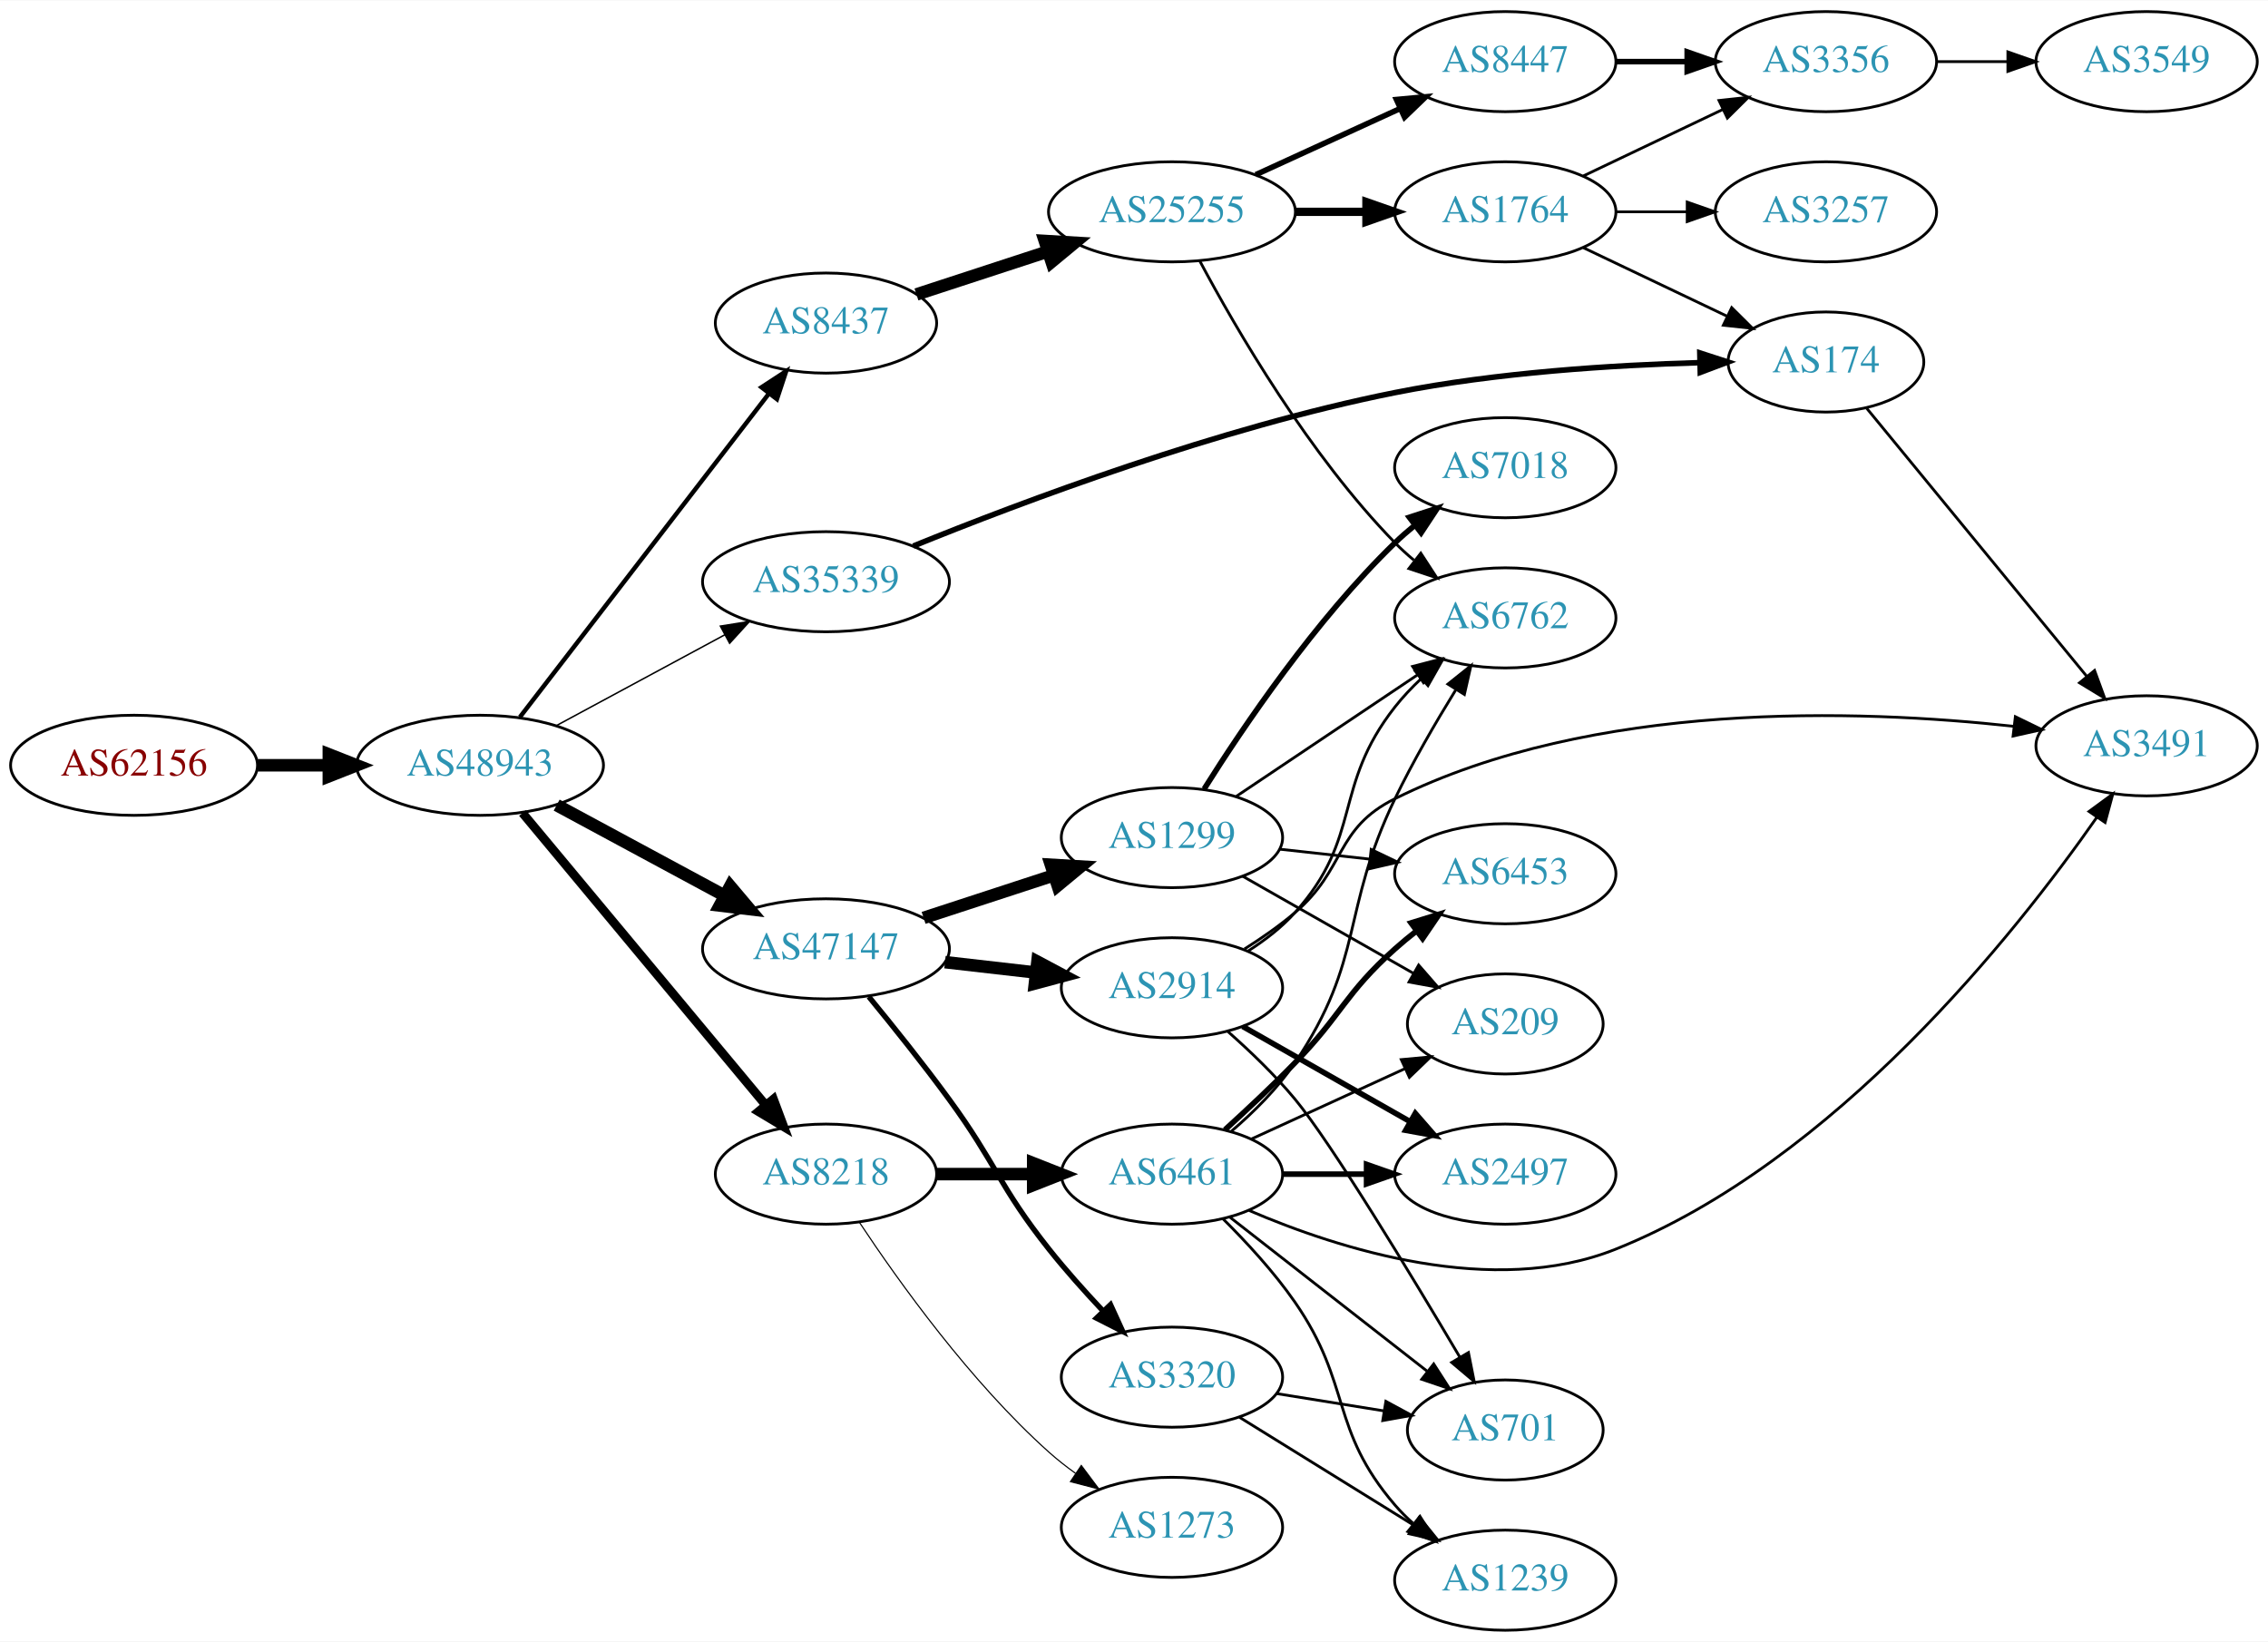
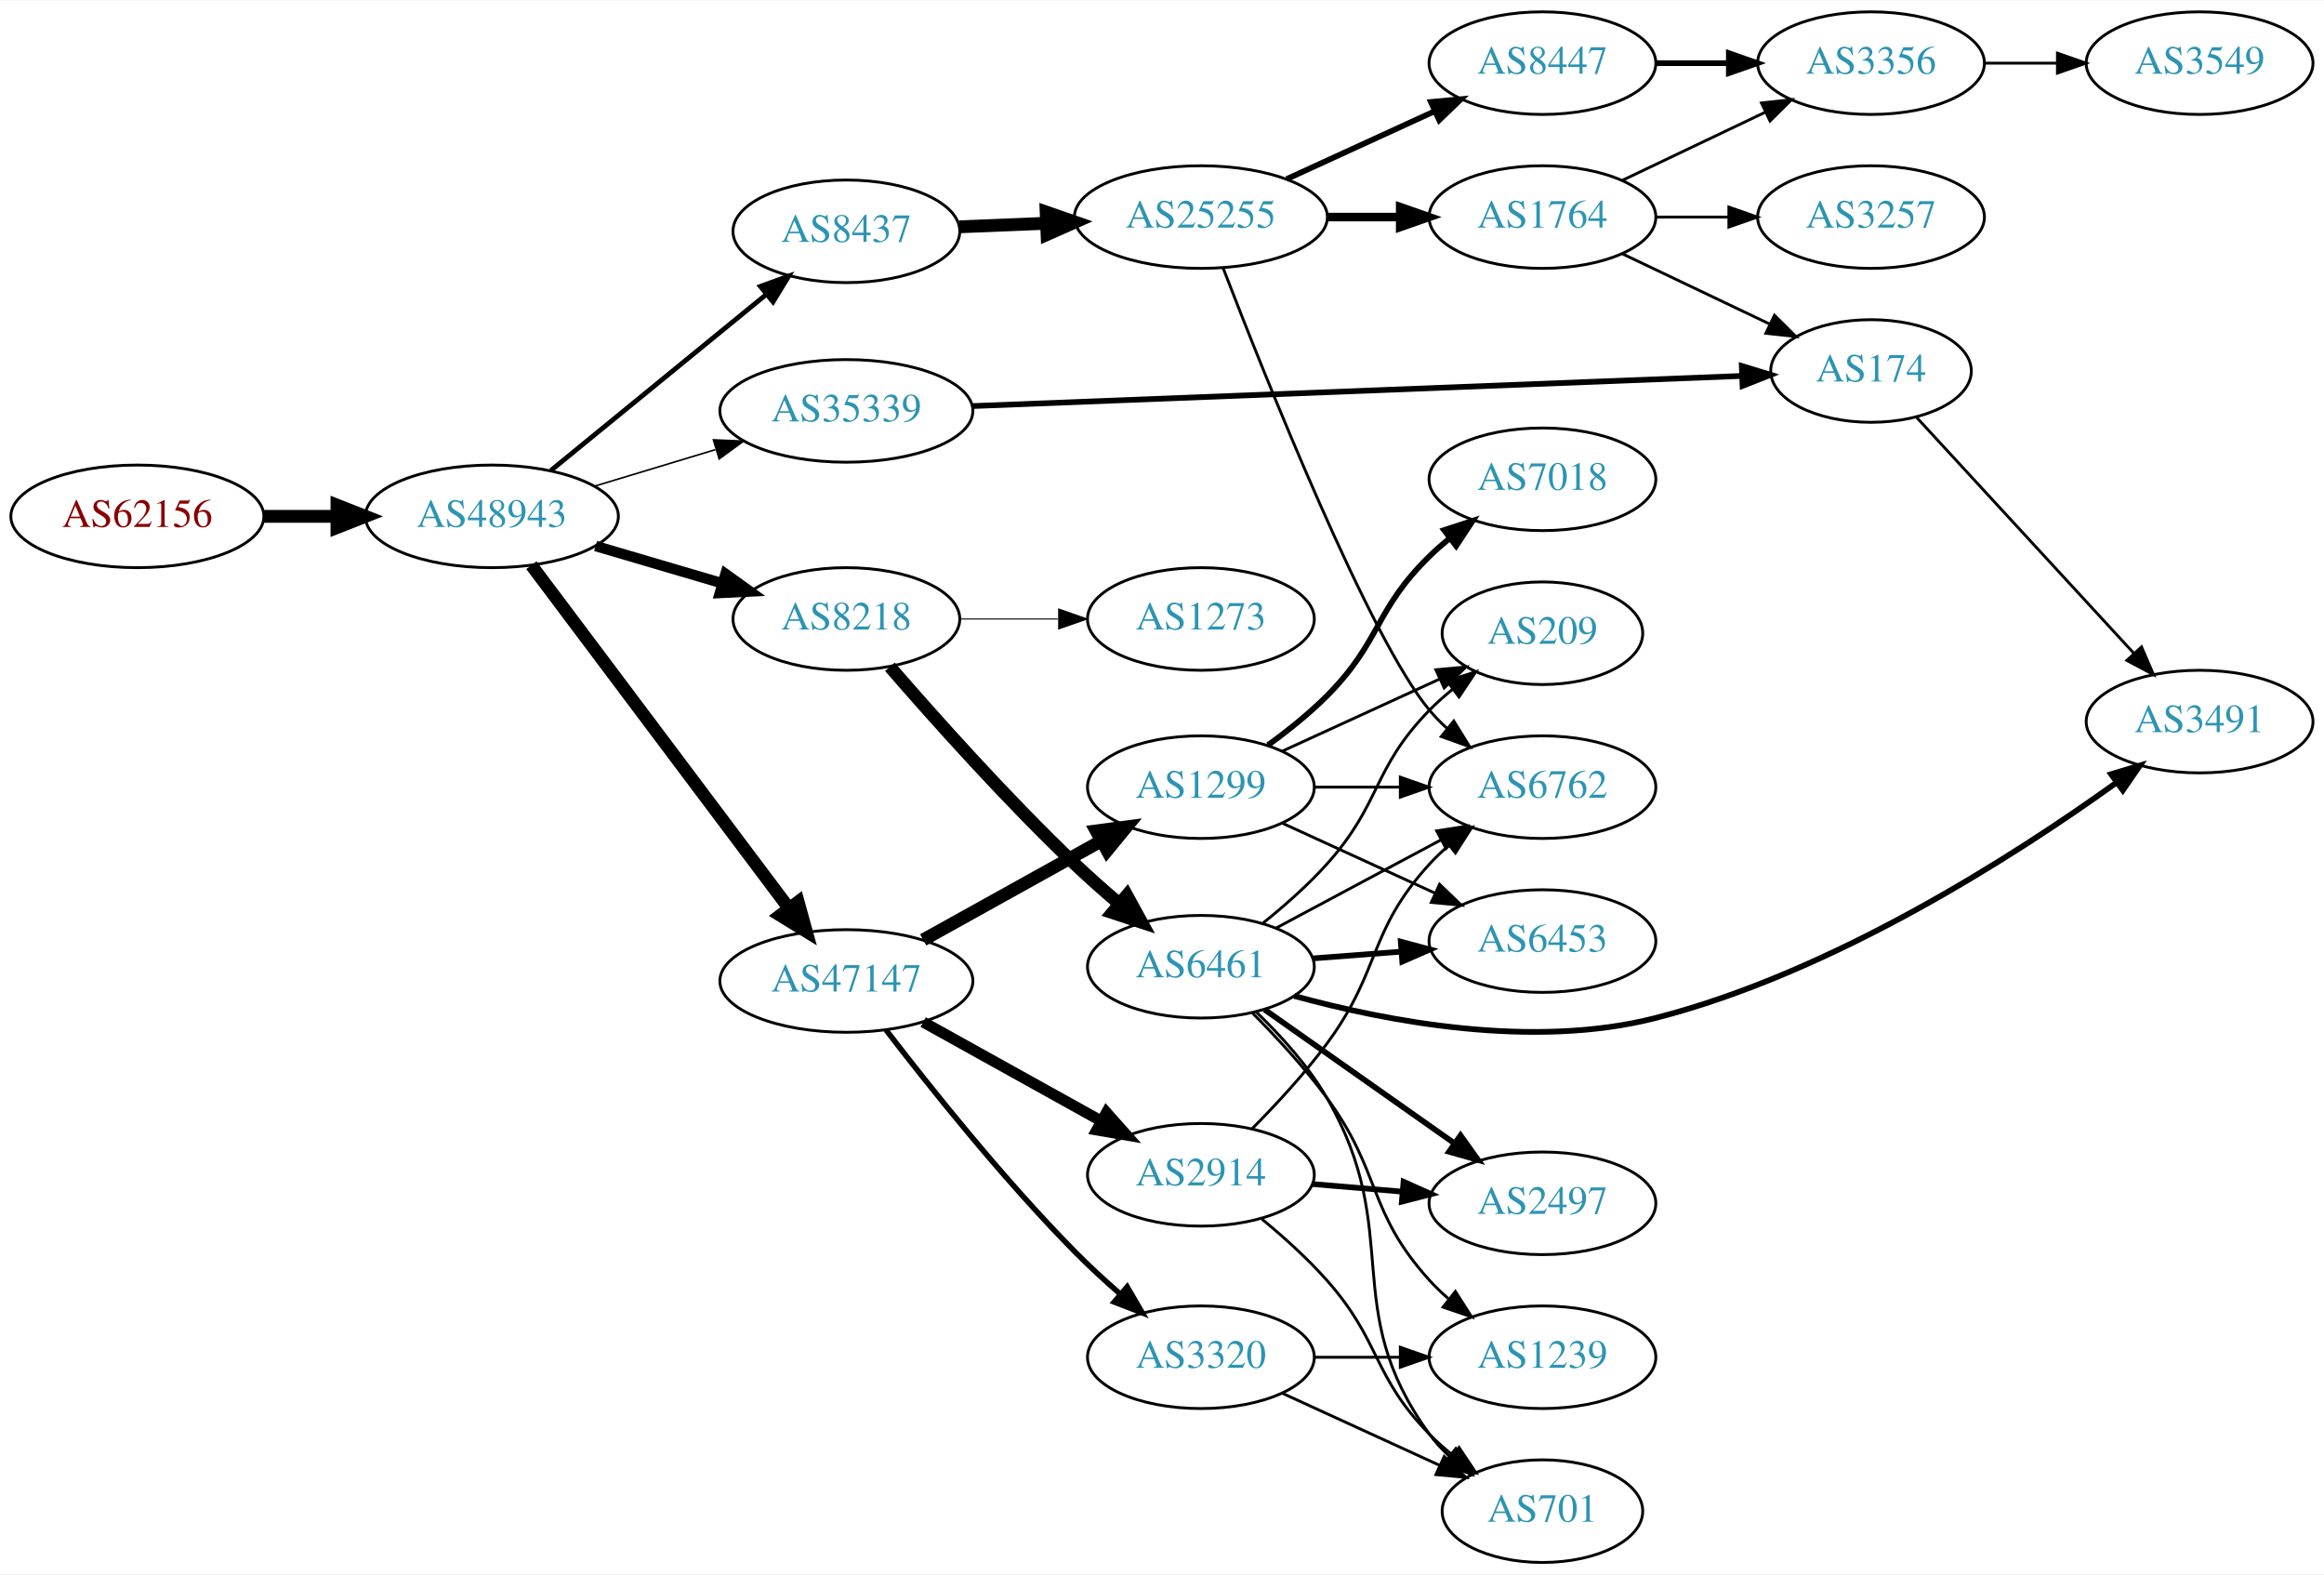
- <svg xmlns="http://www.w3.org/2000/svg" xmlns:xlink="http://www.w3.org/1999/xlink" width="815pt" height="590pt" viewBox="0.00 0.00 815.45 590.00">
-   <g id="graph0" class="graph" transform="scale(1 1) rotate(0) translate(4 586)">
-     <polygon fill="white" stroke="none" points="-4,4 -4,-586 811.448,-586 811.448,4 -4,4" />
+ <svg xmlns="http://www.w3.org/2000/svg" xmlns:xlink="http://www.w3.org/1999/xlink" width="815pt" height="552pt" viewBox="0.00 0.00 815.45 552.00">
+   <g id="graph0" class="graph" transform="scale(1 1) rotate(0) translate(4 548)">
+     <polygon fill="white" stroke="none" points="-4,4 -4,-548 811.448,-548 811.448,4 -4,4" />
    <g id="node1" class="node">
      <g id="a_node1">
        <a xlink:href="/asn/62156" xlink:title="AS62156 ~ HXS GmbH [AT]">
-           <ellipse fill="#ffffff" stroke="black" cx="44.196" cy="-311" rx="44.393" ry="18" />
-           <text text-anchor="middle" x="44.196" y="-307.3" font-family="Times,serif" font-size="14.00" fill="#880000">AS62156</text>
+           <ellipse fill="#ffffff" stroke="black" cx="44.196" cy="-367" rx="44.393" ry="18" />
+           <text text-anchor="middle" x="44.196" y="-363.3" font-family="Times,serif" font-size="14.00" fill="#880000">AS62156</text>
        </a>
      </g>
    </g>
    <g id="node2" class="node">
      <g id="a_node2">
        <a xlink:href="/asn/48943" xlink:title="AS48943 ~ KAPPER NETWORK-COMMUNICATIONS GmbH [AT]">
-           <ellipse fill="#ffffff" stroke="black" cx="168.588" cy="-311" rx="44.393" ry="18" />
-           <text text-anchor="middle" x="168.588" y="-307.3" font-family="Times,serif" font-size="14.00" fill="#2c94b3">AS48943</text>
+           <ellipse fill="#ffffff" stroke="black" cx="168.588" cy="-367" rx="44.393" ry="18" />
+           <text text-anchor="middle" x="168.588" y="-363.3" font-family="Times,serif" font-size="14.00" fill="#2c94b3">AS48943</text>
        </a>
      </g>
    </g>
    <g id="edge1" class="edge">
-       <path fill="none" stroke="black" stroke-width="4.5" d="M88.692,-311C96.898,-311 105.569,-311 114.041,-311" />
-       <polygon fill="black" stroke="black" stroke-width="4.5" points="114.233,-314.938 124.233,-311 114.233,-307.063 114.233,-314.938" />
+       <path fill="none" stroke="black" stroke-width="4.5" d="M88.692,-367C96.898,-367 105.569,-367 114.041,-367" />
+       <polygon fill="black" stroke="black" stroke-width="4.5" points="114.233,-370.938 124.233,-367 114.233,-363.063 114.233,-370.938" />
    </g>
    <g id="node3" class="node">
      <g id="a_node3">
-         <a xlink:href="/asn/8437" xlink:title="AS8437 ~ Hutchison Drei Austria GmbH [AT]">
-           <ellipse fill="#ffffff" stroke="black" cx="292.98" cy="-470" rx="39.794" ry="18" />
-           <text text-anchor="middle" x="292.98" y="-466.3" font-family="Times,serif" font-size="14.00" fill="#2c94b3">AS8437</text>
+         <a xlink:href="/asn/35339" xlink:title="AS35339 ~ AtNOC Clemens Zauner e.U. [AT]">
+           <ellipse fill="#ffffff" stroke="black" cx="292.98" cy="-404" rx="44.393" ry="18" />
+           <text text-anchor="middle" x="292.98" y="-400.3" font-family="Times,serif" font-size="14.00" fill="#2c94b3">AS35339</text>
        </a>
      </g>
    </g>
    <g id="edge2" class="edge">
-       <path fill="none" stroke="black" stroke-width="1.588" d="M182.919,-328.318C204.531,-356.395 247.318,-411.979 272.395,-444.557" />
-       <polygon fill="black" stroke="black" stroke-width="1.588" points="269.792,-446.914 278.666,-452.703 275.339,-442.644 269.792,-446.914" />
+       <path fill="none" stroke="black" stroke-width="0.562" d="M204.661,-377.603C217.848,-381.589 233.028,-386.178 246.994,-390.4" />
+       <polygon fill="black" stroke="black" stroke-width="0.562" points="246.318,-393.852 256.903,-393.396 248.343,-387.152 246.318,-393.852" />
    </g>
    <g id="node4" class="node">
      <g id="a_node4">
        <a xlink:href="/asn/47147" xlink:title="AS47147 ~ ANEXIA Internetdienstleistungs GmbH [AT]">
-           <ellipse fill="#ffffff" stroke="black" cx="292.98" cy="-245" rx="44.393" ry="18" />
-           <text text-anchor="middle" x="292.98" y="-241.3" font-family="Times,serif" font-size="14.00" fill="#2c94b3">AS47147</text>
+           <ellipse fill="#ffffff" stroke="black" cx="292.98" cy="-204" rx="44.393" ry="18" />
+           <text text-anchor="middle" x="292.98" y="-200.3" font-family="Times,serif" font-size="14.00" fill="#2c94b3">AS47147</text>
        </a>
      </g>
    </g>
    <g id="edge3" class="edge">
-       <path fill="none" stroke="black" stroke-width="4.5" d="M196.146,-296.679C213.868,-287.122 237.37,-274.449 256.664,-264.044" />
-       <polygon fill="black" stroke="black" stroke-width="4.5" points="258.542,-267.505 265.475,-259.293 254.804,-260.574 258.542,-267.505" />
+       <path fill="none" stroke="black" stroke-width="4.5" d="M182.455,-349.864C203.977,-321.202 247.394,-263.379 272.62,-229.785" />
+       <polygon fill="black" stroke="black" stroke-width="4.5" points="276.062,-231.758 278.918,-221.397 269.764,-227.029 276.062,-231.758" />
    </g>
    <g id="node5" class="node">
      <g id="a_node5">
-         <a xlink:href="/asn/35339" xlink:title="AS35339 ~ AtNOC Clemens Zauner e.U. [AT]">
-           <ellipse fill="#ffffff" stroke="black" cx="292.98" cy="-377" rx="44.393" ry="18" />
-           <text text-anchor="middle" x="292.98" y="-373.3" font-family="Times,serif" font-size="14.00" fill="#2c94b3">AS35339</text>
+         <a xlink:href="/asn/8218" xlink:title="AS8218 ~ legacy Neotelecoms [FR]">
+           <ellipse fill="#ffffff" stroke="black" cx="292.98" cy="-331" rx="39.794" ry="18" />
+           <text text-anchor="middle" x="292.98" y="-327.3" font-family="Times,serif" font-size="14.00" fill="#2c94b3">AS8218</text>
        </a>
      </g>
    </g>
    <g id="edge4" class="edge">
-       <path fill="none" stroke="black" stroke-width="0.529" d="M196.146,-325.321C213.868,-334.878 237.37,-347.551 256.664,-357.956" />
-       <polygon fill="black" stroke="black" stroke-width="0.529" points="255.012,-361.041 265.475,-362.707 258.334,-354.88 255.012,-361.041" />
+       <path fill="none" stroke="black" stroke-width="3.656" d="M204.989,-356.587C218.871,-352.504 234.92,-347.784 249.425,-343.517" />
+       <polygon fill="black" stroke="black" stroke-width="3.656" points="250.568,-346.829 259.174,-340.65 248.593,-340.114 250.568,-346.829" />
    </g>
    <g id="node6" class="node">
      <g id="a_node6">
-         <a xlink:href="/asn/8218" xlink:title="AS8218 ~ legacy Neotelecoms [FR]">
-           <ellipse fill="#ffffff" stroke="black" cx="292.98" cy="-164" rx="39.794" ry="18" />
-           <text text-anchor="middle" x="292.98" y="-160.3" font-family="Times,serif" font-size="14.00" fill="#2c94b3">AS8218</text>
+         <a xlink:href="/asn/8437" xlink:title="AS8437 ~ Hutchison Drei Austria GmbH [AT]">
+           <ellipse fill="#ffffff" stroke="black" cx="292.98" cy="-467" rx="39.794" ry="18" />
+           <text text-anchor="middle" x="292.98" y="-463.3" font-family="Times,serif" font-size="14.00" fill="#2c94b3">AS8437</text>
        </a>
      </g>
    </g>
    <g id="edge5" class="edge">
-       <path fill="none" stroke="black" stroke-width="3.176" d="M183.868,-293.85C205.425,-267.958 246.393,-218.753 271.241,-188.91" />
-       <polygon fill="black" stroke="black" stroke-width="3.176" points="274.083,-190.966 277.792,-181.041 268.704,-186.487 274.083,-190.966" />
+       <path fill="none" stroke="black" stroke-width="1.688" d="M189.253,-383.067C209.715,-399.785 241.906,-426.087 264.795,-444.789" />
+       <polygon fill="black" stroke="black" stroke-width="1.688" points="262.81,-447.686 272.768,-451.303 267.239,-442.265 262.81,-447.686" />
    </g>
    <g id="node7" class="node">
      <g id="a_node7">
-         <a xlink:href="/asn/25255" xlink:title="AS25255 ~ ==&gt; TELE2 AUSTRIA &lt;== [AT]">
-           <ellipse fill="#ffffff" stroke="black" cx="417.373" cy="-510" rx="44.393" ry="18" />
-           <text text-anchor="middle" x="417.373" y="-506.3" font-family="Times,serif" font-size="14.00" fill="#2c94b3">AS25255</text>
+         <a xlink:href="/asn/174" xlink:title="AS174 ~ Cogent Communications [US]">
+           <ellipse fill="#ffffff" stroke="black" cx="652.508" cy="-418" rx="35.194" ry="18" />
+           <text text-anchor="middle" x="652.508" y="-414.3" font-family="Times,serif" font-size="14.00" fill="#2c94b3">AS174</text>
        </a>
      </g>
    </g>
    <g id="edge6" class="edge">
-       <path fill="none" stroke="black" stroke-width="4.5" d="M325.499,-480.301C339.792,-484.972 356.935,-490.575 372.461,-495.649" />
-       <polygon fill="black" stroke="black" stroke-width="4.5" points="371.655,-499.528 382.384,-498.892 374.102,-492.043 371.655,-499.528" />
+       <path fill="none" stroke="black" stroke-width="2" d="M337.107,-405.689C405.473,-408.366 538.047,-413.557 607.166,-416.264" />
+       <polygon fill="black" stroke="black" stroke-width="2" points="607.162,-419.766 617.291,-416.66 607.436,-412.771 607.162,-419.766" />
+     </g>
+     <g id="node8" class="node">
+       <g id="a_node8">
+         <a xlink:href="/asn/1299" xlink:title="AS1299 ~ Telia Carrier [EU]">
+           <ellipse fill="#ffffff" stroke="black" cx="417.373" cy="-272" rx="39.794" ry="18" />
+           <text text-anchor="middle" x="417.373" y="-268.3" font-family="Times,serif" font-size="14.00" fill="#2c94b3">AS1299</text>
+         </a>
+       </g>
+     </g>
+     <g id="edge7" class="edge">
+       <path fill="none" stroke="black" stroke-width="4.5" d="M319.937,-218.421C338.11,-228.518 362.572,-242.109 382.312,-253.076" />
+       <polygon fill="black" stroke="black" stroke-width="4.5" points="380.637,-256.65 391.291,-258.065 384.462,-249.766 380.637,-256.65" />
+     </g>
+     <g id="node9" class="node">
+       <g id="a_node9">
+         <a xlink:href="/asn/2914" xlink:title="AS2914 ~ NTT America, Inc. [US]">
+           <ellipse fill="#ffffff" stroke="black" cx="417.373" cy="-136" rx="39.794" ry="18" />
+           <text text-anchor="middle" x="417.373" y="-132.3" font-family="Times,serif" font-size="14.00" fill="#2c94b3">AS2914</text>
+         </a>
+       </g>
+     </g>
+     <g id="edge8" class="edge">
+       <path fill="none" stroke="black" stroke-width="3.857" d="M319.937,-189.579C338.11,-179.482 362.572,-165.891 382.312,-154.924" />
+       <polygon fill="black" stroke="black" stroke-width="3.857" points="384.249,-157.851 391.291,-149.935 380.85,-151.732 384.249,-157.851" />
+     </g>
+     <g id="node10" class="node">
+       <g id="a_node10">
+         <a xlink:href="/asn/3320" xlink:title="AS3320 ~ DTAG [DE]">
+           <ellipse fill="#ffffff" stroke="black" cx="417.373" cy="-72" rx="39.794" ry="18" />
+           <text text-anchor="middle" x="417.373" y="-68.3" font-family="Times,serif" font-size="14.00" fill="#2c94b3">AS3320</text>
+         </a>
+       </g>
+     </g>
+     <g id="edge9" class="edge">
+       <path fill="none" stroke="black" stroke-width="1.929" d="M306.909,-186.792C321.962,-167.175 347.99,-134.525 373.176,-109 378.116,-103.994 383.65,-98.91 389.066,-94.178" />
+       <polygon fill="black" stroke="black" stroke-width="1.929" points="391.499,-96.703 396.833,-87.549 386.955,-91.379 391.499,-96.703" />
    </g>
    <g id="node11" class="node">
      <g id="a_node11">
-         <a xlink:href="/asn/2914" xlink:title="AS2914 ~ NTT America, Inc. [US]">
-           <ellipse fill="#ffffff" stroke="black" cx="417.373" cy="-231" rx="39.794" ry="18" />
-           <text text-anchor="middle" x="417.373" y="-227.3" font-family="Times,serif" font-size="14.00" fill="#2c94b3">AS2914</text>
+         <a xlink:href="/asn/6461" xlink:title="AS6461 ~ Zayo Bandwidth [US]">
+           <ellipse fill="#ffffff" stroke="black" cx="417.373" cy="-209" rx="39.794" ry="18" />
+           <text text-anchor="middle" x="417.373" y="-205.3" font-family="Times,serif" font-size="14.00" fill="#2c94b3">AS6461</text>
        </a>
      </g>
    </g>
    <g id="edge10" class="edge">
-       <path fill="none" stroke="black" stroke-width="4.5" d="M335.759,-240.221C346.254,-239.021 357.6,-237.723 368.373,-236.49" />
-       <polygon fill="black" stroke="black" stroke-width="4.5" points="368.992,-240.383 378.48,-235.334 368.097,-232.559 368.992,-240.383" />
+       <path fill="none" stroke="black" stroke-width="4.5" d="M308.254,-314.227C323.657,-296.437 349.211,-267.808 373.176,-245 378.003,-240.407 383.326,-235.704 388.538,-231.276" />
+       <polygon fill="black" stroke="black" stroke-width="4.5" points="391.388,-234.027 396.549,-224.6 386.346,-227.977 391.388,-234.027" />
    </g>
    <g id="node12" class="node">
      <g id="a_node12">
-         <a xlink:href="/asn/3320" xlink:title="AS3320 ~ DTAG [DE]">
-           <ellipse fill="#ffffff" stroke="black" cx="417.373" cy="-91" rx="39.794" ry="18" />
-           <text text-anchor="middle" x="417.373" y="-87.3" font-family="Times,serif" font-size="14.00" fill="#2c94b3">AS3320</text>
+         <a xlink:href="/asn/1273" xlink:title="AS1273 ~ Vodafone Group PLC [EU]">
+           <ellipse fill="#ffffff" stroke="black" cx="417.373" cy="-331" rx="39.794" ry="18" />
+           <text text-anchor="middle" x="417.373" y="-327.3" font-family="Times,serif" font-size="14.00" fill="#2c94b3">AS1273</text>
        </a>
      </g>
    </g>
    <g id="edge11" class="edge">
-       <path fill="none" stroke="black" stroke-width="1.929" d="M308.378,-227.789C316.969,-217.327 327.965,-203.599 337.176,-191 354.201,-167.716 355.242,-159.591 373.176,-137 379.051,-129.6 385.871,-121.964 392.332,-115.092" />
-       <polygon fill="black" stroke="black" stroke-width="1.929" points="395.278,-117.076 399.673,-107.436 390.226,-112.232 395.278,-117.076" />
+       <path fill="none" stroke="black" stroke-width="0.375" d="M332.706,-331C343.644,-331 355.695,-331 367.161,-331" />
+       <polygon fill="black" stroke="black" stroke-width="0.375" points="367.479,-334.5 377.479,-331 367.479,-327.5 367.479,-334.5" />
+     </g>
+     <g id="node20" class="node">
+       <g id="a_node20">
+         <a xlink:href="/asn/25255" xlink:title="AS25255 ~ ==&gt; TELE2 AUSTRIA &lt;== [AT]">
+           <ellipse fill="#ffffff" stroke="black" cx="417.373" cy="-472" rx="44.393" ry="18" />
+           <text text-anchor="middle" x="417.373" y="-468.3" font-family="Times,serif" font-size="14.00" fill="#2c94b3">AS25255</text>
+         </a>
+       </g>
+     </g>
+     <g id="edge19" class="edge">
+       <path fill="none" stroke="black" stroke-width="4.5" d="M332.706,-468.582C342.371,-468.977 352.904,-469.407 363.135,-469.825" />
+       <polygon fill="black" stroke="black" stroke-width="4.5" points="363.069,-473.763 373.222,-470.237 363.391,-465.895 363.069,-473.763" />
+     </g>
+     <g id="node15" class="node">
+       <g id="a_node15">
+         <a xlink:href="/asn/3491" xlink:title="AS3491 ~ PCCW Global, Inc. [US]">
+           <ellipse fill="#ffffff" stroke="black" cx="767.801" cy="-295" rx="39.794" ry="18" />
+           <text text-anchor="middle" x="767.801" y="-291.3" font-family="Times,serif" font-size="14.00" fill="#2c94b3">AS3491</text>
+         </a>
+       </g>
+     </g>
+     <g id="edge26" class="edge">
+       <path fill="none" stroke="black" d="M668.319,-401.92C687.803,-380.767 722.206,-343.416 744.754,-318.936" />
+       <polygon fill="black" stroke="black" points="747.424,-321.203 751.625,-311.477 742.275,-316.461 747.424,-321.203" />
+     </g>
+     <g id="node14" class="node">
+       <g id="a_node14">
+         <a xlink:href="/asn/6453" xlink:title="AS6453 ~ TATA COMMUNICATIONS (AMERICA) INC [US]">
+           <ellipse fill="#ffffff" stroke="black" cx="537.215" cy="-218" rx="39.794" ry="18" />
+           <text text-anchor="middle" x="537.215" y="-214.3" font-family="Times,serif" font-size="14.00" fill="#2c94b3">AS6453</text>
+         </a>
+       </g>
+     </g>
+     <g id="edge36" class="edge">
+       <path fill="none" stroke="black" d="M446.001,-259.339C461.958,-252.027 482.229,-242.739 499.512,-234.819" />
+       <polygon fill="black" stroke="black" points="501.126,-237.929 508.759,-230.581 498.21,-231.565 501.126,-237.929" />
+     </g>
+     <g id="node17" class="node">
+       <g id="a_node17">
+         <a xlink:href="/asn/209" xlink:title="AS209 ~ CenturyLink Communications, LLC [US]">
+           <ellipse fill="#ffffff" stroke="black" cx="537.215" cy="-326" rx="35.194" ry="18" />
+           <text text-anchor="middle" x="537.215" y="-322.3" font-family="Times,serif" font-size="14.00" fill="#2c94b3">AS209</text>
+         </a>
+       </g>
+     </g>
+     <g id="edge35" class="edge">
+       <path fill="none" stroke="black" d="M446.001,-284.661C462.418,-292.183 483.399,-301.798 500.996,-309.861" />
+       <polygon fill="black" stroke="black" points="499.824,-313.174 510.373,-314.158 502.74,-306.811 499.824,-313.174" />
+     </g>
+     <g id="node19" class="node">
+       <g id="a_node19">
+         <a xlink:href="/asn/6762" xlink:title="AS6762 ~ TELECOM ITALIA SPARKLE S.p.A. [IT]">
+           <ellipse fill="#ffffff" stroke="black" cx="537.215" cy="-272" rx="39.794" ry="18" />
+           <text text-anchor="middle" x="537.215" y="-268.3" font-family="Times,serif" font-size="14.00" fill="#2c94b3">AS6762</text>
+         </a>
+       </g>
+     </g>
+     <g id="edge37" class="edge">
+       <path fill="none" stroke="black" d="M457.285,-272C466.839,-272 477.188,-272 487.151,-272" />
+       <polygon fill="black" stroke="black" points="487.343,-275.5 497.343,-272 487.343,-268.5 487.343,-275.5" />
+     </g>
+     <g id="node26" class="node">
+       <g id="a_node26">
+         <a xlink:href="/asn/7018" xlink:title="AS7018 ~ AT&amp;T Services, Inc. [US]">
+           <ellipse fill="#ffffff" stroke="black" cx="537.215" cy="-380" rx="39.794" ry="18" />
+           <text text-anchor="middle" x="537.215" y="-376.3" font-family="Times,serif" font-size="14.00" fill="#2c94b3">AS7018</text>
+         </a>
+       </g>
+     </g>
+     <g id="edge34" class="edge">
+       <path fill="none" stroke="black" stroke-width="2" d="M440.936,-286.758C447.909,-291.819 455.377,-297.784 461.569,-304 480.639,-323.146 478.234,-334.12 497.569,-353 499.71,-355.091 502.028,-357.135 504.428,-359.103" />
+       <polygon fill="black" stroke="black" stroke-width="2" points="502.695,-362.183 512.77,-365.461 506.938,-356.616 502.695,-362.183" />
    </g>
    <g id="node13" class="node">
      <g id="a_node13">
-         <a xlink:href="/asn/1299" xlink:title="AS1299 ~ Telia Carrier [EU]">
-           <ellipse fill="#ffffff" stroke="black" cx="417.373" cy="-285" rx="39.794" ry="18" />
-           <text text-anchor="middle" x="417.373" y="-281.3" font-family="Times,serif" font-size="14.00" fill="#2c94b3">AS1299</text>
-         </a>
-       </g>
-     </g>
-     <g id="edge12" class="edge">
-       <path fill="none" stroke="black" stroke-width="4.5" d="M328.073,-256.142C342.579,-260.883 359.631,-266.456 374.862,-271.433" />
-       <polygon fill="black" stroke="black" stroke-width="4.5" points="373.834,-275.24 384.562,-274.604 376.28,-267.755 373.834,-275.24" />
-     </g>
-     <g id="node14" class="node">
-       <g id="a_node14">
-         <a xlink:href="/asn/174" xlink:title="AS174 ~ Cogent Communications [US]">
-           <ellipse fill="#ffffff" stroke="black" cx="652.508" cy="-456" rx="35.194" ry="18" />
-           <text text-anchor="middle" x="652.508" y="-452.3" font-family="Times,serif" font-size="14.00" fill="#2c94b3">AS174</text>
-         </a>
-       </g>
-     </g>
-     <g id="edge13" class="edge">
-       <path fill="none" stroke="black" stroke-width="2" d="M324.368,-389.833C363.598,-405.77 434.346,-432.392 497.569,-445 534.042,-452.274 576.221,-454.894 607.195,-455.768" />
-       <polygon fill="black" stroke="black" stroke-width="2" points="607.166,-459.268 617.245,-456.002 607.329,-452.27 607.166,-459.268" />
+         <a xlink:href="/asn/2497" xlink:title="AS2497 ~ Internet Initiative Japan Inc. [JP]">
+           <ellipse fill="#ffffff" stroke="black" cx="537.215" cy="-126" rx="39.794" ry="18" />
+           <text text-anchor="middle" x="537.215" y="-122.3" font-family="Times,serif" font-size="14.00" fill="#2c94b3">AS2497</text>
+         </a>
+       </g>
+     </g>
+     <g id="edge29" class="edge">
+       <path fill="none" stroke="black" stroke-width="2" d="M456.633,-132.753C466.613,-131.906 477.498,-130.983 487.924,-130.098" />
+       <polygon fill="black" stroke="black" stroke-width="2" points="488.479,-133.564 498.147,-129.23 487.887,-126.589 488.479,-133.564" />
+     </g>
+     <g id="node18" class="node">
+       <g id="a_node18">
+         <a xlink:href="/asn/701" xlink:title="AS701 ~ UUNET [US]">
+           <ellipse fill="#ffffff" stroke="black" cx="537.215" cy="-18" rx="35.194" ry="18" />
+           <text text-anchor="middle" x="537.215" y="-14.3" font-family="Times,serif" font-size="14.00" fill="#2c94b3">AS701</text>
+         </a>
+       </g>
+     </g>
+     <g id="edge31" class="edge">
+       <path fill="none" stroke="black" d="M438.769,-120.485C446.35,-114.232 454.757,-106.685 461.569,-99 480.702,-77.415 477.396,-65.617 497.569,-45 500.048,-42.466 502.794,-40.017 505.647,-37.696" />
+       <polygon fill="black" stroke="black" points="507.95,-40.343 513.832,-31.532 503.738,-34.752 507.95,-40.343" />
+     </g>
+     <g id="edge30" class="edge">
+       <path fill="none" stroke="black" d="M435.376,-152.203C443.774,-160.66 453.754,-171.428 461.569,-182 480.738,-207.933 475.822,-221.187 497.569,-245 499.587,-247.21 501.816,-249.339 504.157,-251.366" />
+       <polygon fill="black" stroke="black" points="502.363,-254.407 512.389,-257.829 506.685,-248.901 502.363,-254.407" />
    </g>
    <g id="node16" class="node">
      <g id="a_node16">
-         <a xlink:href="/asn/6461" xlink:title="AS6461 ~ Zayo Bandwidth [US]">
-           <ellipse fill="#ffffff" stroke="black" cx="417.373" cy="-164" rx="39.794" ry="18" />
-           <text text-anchor="middle" x="417.373" y="-160.3" font-family="Times,serif" font-size="14.00" fill="#2c94b3">AS6461</text>
-         </a>
-       </g>
+         <a xlink:href="/asn/1239" xlink:title="AS1239 ~ Sprint [US]">
+           <ellipse fill="#ffffff" stroke="black" cx="537.215" cy="-72" rx="39.794" ry="18" />
+           <text text-anchor="middle" x="537.215" y="-68.3" font-family="Times,serif" font-size="14.00" fill="#2c94b3">AS1239</text>
+         </a>
+       </g>
+     </g>
+     <g id="edge27" class="edge">
+       <path fill="none" stroke="black" d="M457.285,-72C466.839,-72 477.188,-72 487.151,-72" />
+       <polygon fill="black" stroke="black" points="487.343,-75.5 497.343,-72 487.343,-68.5 487.343,-75.5" />
+     </g>
+     <g id="edge28" class="edge">
+       <path fill="none" stroke="black" d="M446.001,-59.339C462.418,-51.817 483.399,-42.202 500.996,-34.139" />
+       <polygon fill="black" stroke="black" points="502.74,-37.189 510.373,-29.842 499.824,-30.826 502.74,-37.189" />
+     </g>
+     <g id="edge12" class="edge">
+       <path fill="none" stroke="black" stroke-width="2" d="M439.713,-193.969C458.367,-180.831 485.647,-161.617 506.446,-146.967" />
+       <polygon fill="black" stroke="black" stroke-width="2" points="508.475,-149.819 514.635,-141.199 504.444,-144.096 508.475,-149.819" />
+     </g>
+     <g id="edge13" class="edge">
+       <path fill="none" stroke="black" stroke-width="2" d="M456.633,-211.922C466.512,-212.677 477.278,-213.499 487.608,-214.288" />
+       <polygon fill="black" stroke="black" stroke-width="2" points="487.506,-217.79 497.744,-215.062 488.039,-210.81 487.506,-217.79" />
+     </g>
+     <g id="edge14" class="edge">
+       <path fill="none" stroke="black" stroke-width="2" d="M450.108,-198.755C482.438,-189.856 533.802,-179.983 576.862,-191 639.146,-206.935 702.974,-247.988 738.49,-273.491" />
+       <polygon fill="black" stroke="black" stroke-width="2" points="736.749,-276.553 746.892,-279.615 740.872,-270.896 736.749,-276.553" />
    </g>
    <g id="edge15" class="edge">
-       <path fill="none" stroke="black" stroke-width="4.5" d="M332.706,-164C343.644,-164 355.695,-164 367.161,-164" />
-       <polygon fill="black" stroke="black" stroke-width="4.5" points="367.479,-167.938 377.479,-164 367.479,-160.063 367.479,-167.938" />
-     </g>
-     <g id="node17" class="node">
-       <g id="a_node17">
-         <a xlink:href="/asn/1273" xlink:title="AS1273 ~ Vodafone Group PLC [EU]">
-           <ellipse fill="#ffffff" stroke="black" cx="417.373" cy="-37" rx="39.794" ry="18" />
-           <text text-anchor="middle" x="417.373" y="-33.3" font-family="Times,serif" font-size="14.00" fill="#2c94b3">AS1273</text>
-         </a>
-       </g>
+       <path fill="none" stroke="black" d="M435.407,-192.82C443.812,-184.368 453.79,-173.598 461.569,-163 480.88,-136.691 475.643,-123.173 497.569,-99 499.579,-96.783 501.804,-94.649 504.14,-92.619" />
+       <polygon fill="black" stroke="black" points="506.67,-95.082 512.366,-86.15 502.342,-89.58 506.67,-95.082" />
    </g>
    <g id="edge16" class="edge">
-       <path fill="none" stroke="black" stroke-width="0.409" d="M305.041,-146.598C319.098,-125.385 344.952,-89.249 373.176,-64 376.132,-61.356 379.378,-58.809 382.721,-56.408" />
-       <polygon fill="black" stroke="black" stroke-width="0.409" points="384.775,-59.245 391.124,-50.763 380.871,-53.434 384.775,-59.245" />
-     </g>
-     <g id="node8" class="node">
-       <g id="a_node8">
-         <a xlink:href="/asn/6762" xlink:title="AS6762 ~ TELECOM ITALIA SPARKLE S.p.A. [IT]">
-           <ellipse fill="#ffffff" stroke="black" cx="537.215" cy="-364" rx="39.794" ry="18" />
-           <text text-anchor="middle" x="537.215" y="-360.3" font-family="Times,serif" font-size="14.00" fill="#2c94b3">AS6762</text>
-         </a>
-       </g>
-     </g>
-     <g id="edge7" class="edge">
-       <path fill="none" stroke="black" d="M427.348,-492.387C440.463,-467.78 466.688,-422.587 497.569,-391 499.661,-388.86 501.943,-386.781 504.32,-384.788" />
-       <polygon fill="black" stroke="black" points="506.838,-387.266 512.618,-378.387 502.563,-381.723 506.838,-387.266" />
-     </g>
-     <g id="node9" class="node">
-       <g id="a_node9">
+       <path fill="none" stroke="black" d="M439.236,-224.368C446.704,-230.374 454.913,-237.593 461.569,-245 480.847,-266.455 477.396,-278.383 497.569,-299 500.048,-301.534 502.794,-303.983 505.647,-306.304" />
+       <polygon fill="black" stroke="black" points="503.738,-309.248 513.832,-312.468 507.95,-303.657 503.738,-309.248" />
+     </g>
+     <g id="edge17" class="edge">
+       <path fill="none" stroke="black" d="M436.848,-193.062C445.405,-184.833 455.089,-174.186 461.569,-163 489.053,-115.555 465.33,-89.352 497.569,-45 499.542,-42.286 501.874,-39.748 504.4,-37.401" />
+       <polygon fill="black" stroke="black" points="506.816,-39.948 512.393,-30.94 502.416,-34.504 506.816,-39.948" />
+     </g>
+     <g id="edge18" class="edge">
+       <path fill="none" stroke="black" d="M443.653,-222.515C460.546,-231.547 482.988,-243.544 501.544,-253.464" />
+       <polygon fill="black" stroke="black" points="500.101,-256.662 510.57,-258.29 503.401,-250.489 500.101,-256.662" />
+     </g>
+     <g id="edge21" class="edge">
+       <path fill="none" stroke="black" d="M425.159,-454.137C440.157,-415.233 476.464,-324.304 497.569,-299 499.436,-296.761 501.532,-294.622 503.757,-292.599" />
+       <polygon fill="black" stroke="black" points="506.104,-295.202 511.674,-286.189 501.699,-289.762 506.104,-295.202" />
+     </g>
+     <g id="node21" class="node">
+       <g id="a_node21">
        <a xlink:href="/asn/1764" xlink:title="AS1764 ~ NEXTLAYER-AS [AT]">
-           <ellipse fill="#ffffff" stroke="black" cx="537.215" cy="-510" rx="39.794" ry="18" />
-           <text text-anchor="middle" x="537.215" y="-506.3" font-family="Times,serif" font-size="14.00" fill="#2c94b3">AS1764</text>
-         </a>
-       </g>
-     </g>
-     <g id="edge8" class="edge">
-       <path fill="none" stroke="black" stroke-width="3" d="M461.584,-510C469.896,-510 478.659,-510 487.141,-510" />
-       <polygon fill="black" stroke="black" stroke-width="3" points="487.3,-513.5 497.3,-510 487.3,-506.5 487.3,-513.5" />
-     </g>
-     <g id="node10" class="node">
-       <g id="a_node10">
+           <ellipse fill="#ffffff" stroke="black" cx="537.215" cy="-472" rx="39.794" ry="18" />
+           <text text-anchor="middle" x="537.215" y="-468.3" font-family="Times,serif" font-size="14.00" fill="#2c94b3">AS1764</text>
+         </a>
+       </g>
+     </g>
+     <g id="edge20" class="edge">
+       <path fill="none" stroke="black" stroke-width="3" d="M461.584,-472C469.896,-472 478.659,-472 487.141,-472" />
+       <polygon fill="black" stroke="black" stroke-width="3" points="487.3,-475.5 497.3,-472 487.3,-468.5 487.3,-475.5" />
+     </g>
+     <g id="node22" class="node">
+       <g id="a_node22">
        <a xlink:href="/asn/8447" xlink:title="AS8447 ~ A1 Telekom Austria AG [AT]">
-           <ellipse fill="#ffffff" stroke="black" cx="537.215" cy="-564" rx="39.794" ry="18" />
-           <text text-anchor="middle" x="537.215" y="-560.3" font-family="Times,serif" font-size="14.00" fill="#2c94b3">AS8447</text>
-         </a>
-       </g>
-     </g>
-     <g id="edge9" class="edge">
-       <path fill="none" stroke="black" stroke-width="2" d="M447.502,-523.348C463.113,-530.502 482.511,-539.391 499.183,-547.03" />
-       <polygon fill="black" stroke="black" stroke-width="2" points="498.086,-550.378 508.635,-551.362 501.002,-544.014 498.086,-550.378" />
-     </g>
-     <g id="edge26" class="edge">
-       <path fill="none" stroke="black" d="M565.352,-497.066C580.783,-489.71 600.269,-480.423 616.804,-472.541" />
-       <polygon fill="black" stroke="black" points="618.625,-475.551 626.146,-468.089 615.613,-469.232 618.625,-475.551" />
+           <ellipse fill="#ffffff" stroke="black" cx="537.215" cy="-526" rx="39.794" ry="18" />
+           <text text-anchor="middle" x="537.215" y="-522.3" font-family="Times,serif" font-size="14.00" fill="#2c94b3">AS8447</text>
+         </a>
+       </g>
+     </g>
+     <g id="edge22" class="edge">
+       <path fill="none" stroke="black" stroke-width="2" d="M447.502,-485.348C463.113,-492.502 482.511,-501.391 499.183,-509.03" />
+       <polygon fill="black" stroke="black" stroke-width="2" points="498.086,-512.378 508.635,-513.362 501.002,-506.014 498.086,-512.378" />
+     </g>
+     <g id="edge24" class="edge">
+       <path fill="none" stroke="black" d="M565.352,-459.066C580.783,-451.71 600.269,-442.423 616.804,-434.541" />
+       <polygon fill="black" stroke="black" points="618.625,-437.551 626.146,-430.089 615.613,-431.232 618.625,-437.551" />
    </g>
    <g id="node23" class="node">
      <g id="a_node23">
        <a xlink:href="/asn/3257" xlink:title="AS3257 ~ GTT [DE]">
-           <ellipse fill="#ffffff" stroke="black" cx="652.508" cy="-510" rx="39.794" ry="18" />
-           <text text-anchor="middle" x="652.508" y="-506.3" font-family="Times,serif" font-size="14.00" fill="#2c94b3">AS3257</text>
-         </a>
-       </g>
-     </g>
-     <g id="edge24" class="edge">
-       <path fill="none" stroke="black" d="M576.887,-510C585.09,-510 593.854,-510 602.386,-510" />
-       <polygon fill="black" stroke="black" points="602.626,-513.5 612.626,-510 602.626,-506.5 602.626,-513.5" />
+           <ellipse fill="#ffffff" stroke="black" cx="652.508" cy="-472" rx="39.794" ry="18" />
+           <text text-anchor="middle" x="652.508" y="-468.3" font-family="Times,serif" font-size="14.00" fill="#2c94b3">AS3257</text>
+         </a>
+       </g>
+     </g>
+     <g id="edge23" class="edge">
+       <path fill="none" stroke="black" d="M576.887,-472C585.09,-472 593.854,-472 602.386,-472" />
+       <polygon fill="black" stroke="black" points="602.626,-475.5 612.626,-472 602.626,-468.5 602.626,-475.5" />
    </g>
    <g id="node24" class="node">
      <g id="a_node24">
        <a xlink:href="/asn/3356" xlink:title="AS3356 ~ Level 3 Parent, LLC [US]">
-           <ellipse fill="#ffffff" stroke="black" cx="652.508" cy="-564" rx="39.794" ry="18" />
-           <text text-anchor="middle" x="652.508" y="-560.3" font-family="Times,serif" font-size="14.00" fill="#2c94b3">AS3356</text>
+           <ellipse fill="#ffffff" stroke="black" cx="652.508" cy="-526" rx="39.794" ry="18" />
+           <text text-anchor="middle" x="652.508" y="-522.3" font-family="Times,serif" font-size="14.00" fill="#2c94b3">AS3356</text>
        </a>
      </g>
    </g>
    <g id="edge25" class="edge">
-       <path fill="none" stroke="black" d="M565.352,-522.934C580.346,-530.081 599.167,-539.052 615.39,-546.785" />
-       <polygon fill="black" stroke="black" points="614.06,-550.028 624.593,-551.171 617.072,-543.709 614.06,-550.028" />
-     </g>
-     <g id="edge37" class="edge">
-       <path fill="none" stroke="black" stroke-width="2" d="M576.887,-564C585.09,-564 593.854,-564 602.386,-564" />
-       <polygon fill="black" stroke="black" stroke-width="2" points="602.626,-567.5 612.626,-564 602.626,-560.5 602.626,-567.5" />
-     </g>
-     <g id="edge33" class="edge">
-       <path fill="none" stroke="black" d="M444.841,-244.279C450.845,-248.13 456.838,-252.74 461.569,-258 486.026,-285.194 474.972,-303.241 497.569,-332 500.369,-335.564 503.627,-339.001 507.042,-342.216" />
-       <polygon fill="black" stroke="black" points="504.816,-344.918 514.65,-348.86 509.421,-339.646 504.816,-344.918" />
-     </g>
-     <g id="node15" class="node">
-       <g id="a_node15">
-         <a xlink:href="/asn/3491" xlink:title="AS3491 ~ PCCW Global, Inc. [US]">
-           <ellipse fill="#ffffff" stroke="black" cx="767.801" cy="-318" rx="39.794" ry="18" />
-           <text text-anchor="middle" x="767.801" y="-314.3" font-family="Times,serif" font-size="14.00" fill="#2c94b3">AS3491</text>
-         </a>
-       </g>
+       <path fill="none" stroke="black" d="M565.352,-484.934C580.346,-492.081 599.167,-501.052 615.39,-508.785" />
+       <polygon fill="black" stroke="black" points="614.06,-512.028 624.593,-513.171 617.072,-505.709 614.06,-512.028" />
    </g>
    <g id="edge32" class="edge">
-       <path fill="none" stroke="black" d="M443.454,-244.955C449.625,-248.846 456.043,-253.304 461.569,-258 480.046,-273.704 475.843,-288.227 497.569,-299 568.903,-334.373 664.158,-331.159 720.15,-324.998" />
-       <polygon fill="black" stroke="black" points="720.611,-328.468 730.133,-323.822 719.792,-321.516 720.611,-328.468" />
-     </g>
-     <g id="node18" class="node">
-       <g id="a_node18">
-         <a xlink:href="/asn/2497" xlink:title="AS2497 ~ Internet Initiative Japan Inc. [JP]">
-           <ellipse fill="#ffffff" stroke="black" cx="537.215" cy="-164" rx="39.794" ry="18" />
-           <text text-anchor="middle" x="537.215" y="-160.3" font-family="Times,serif" font-size="14.00" fill="#2c94b3">AS2497</text>
-         </a>
-       </g>
-     </g>
-     <g id="edge31" class="edge">
-       <path fill="none" stroke="black" stroke-width="2" d="M442.79,-217.118C460.249,-207.191 483.95,-193.716 503.11,-182.822" />
-       <polygon fill="black" stroke="black" stroke-width="2" points="504.866,-185.85 511.829,-177.865 501.406,-179.765 504.866,-185.85" />
-     </g>
-     <g id="node21" class="node">
-       <g id="a_node21">
-         <a xlink:href="/asn/701" xlink:title="AS701 ~ UUNET [US]">
-           <ellipse fill="#ffffff" stroke="black" cx="537.215" cy="-72" rx="35.194" ry="18" />
-           <text text-anchor="middle" x="537.215" y="-68.3" font-family="Times,serif" font-size="14.00" fill="#2c94b3">AS701</text>
-         </a>
-       </g>
-     </g>
-     <g id="edge34" class="edge">
-       <path fill="none" stroke="black" d="M437.496,-215.256C445.41,-208.259 454.395,-199.657 461.569,-191 474.755,-175.089 503.195,-128.095 520.915,-98.143" />
-       <polygon fill="black" stroke="black" points="523.977,-99.84 526.041,-89.448 517.947,-96.285 523.977,-99.84" />
-     </g>
-     <g id="node19" class="node">
-       <g id="a_node19">
-         <a xlink:href="/asn/1239" xlink:title="AS1239 ~ Sprint [US]">
-           <ellipse fill="#ffffff" stroke="black" cx="537.215" cy="-18" rx="39.794" ry="18" />
-           <text text-anchor="middle" x="537.215" y="-14.3" font-family="Times,serif" font-size="14.00" fill="#2c94b3">AS1239</text>
-         </a>
-       </g>
-     </g>
-     <g id="edge36" class="edge">
-       <path fill="none" stroke="black" d="M441.654,-76.578C459.57,-65.479 484.527,-50.019 504.304,-37.768" />
-       <polygon fill="black" stroke="black" points="506.324,-40.634 512.982,-32.392 502.637,-34.683 506.324,-40.634" />
-     </g>
-     <g id="edge35" class="edge">
-       <path fill="none" stroke="black" d="M455.013,-85.092C467.275,-83.115 481.046,-80.895 493.717,-78.852" />
-       <polygon fill="black" stroke="black" points="494.277,-82.307 503.592,-77.26 493.163,-75.396 494.277,-82.307" />
-     </g>
-     <g id="edge28" class="edge">
-       <path fill="none" stroke="black" d="M440.538,-299.859C458.973,-312.218 485.4,-329.934 505.811,-343.617" />
-       <polygon fill="black" stroke="black" points="503.894,-346.546 514.149,-349.207 507.792,-340.732 503.894,-346.546" />
-     </g>
-     <g id="node20" class="node">
-       <g id="a_node20">
-         <a xlink:href="/asn/6453" xlink:title="AS6453 ~ TATA COMMUNICATIONS (AMERICA) INC [US]">
-           <ellipse fill="#ffffff" stroke="black" cx="537.215" cy="-272" rx="39.794" ry="18" />
-           <text text-anchor="middle" x="537.215" y="-268.3" font-family="Times,serif" font-size="14.00" fill="#2c94b3">AS6453</text>
-         </a>
-       </g>
-     </g>
-     <g id="edge29" class="edge">
-       <path fill="none" stroke="black" d="M455.983,-280.851C466.294,-279.713 477.611,-278.465 488.411,-277.274" />
-       <polygon fill="black" stroke="black" points="489.002,-280.73 498.558,-276.154 488.235,-273.772 489.002,-280.73" />
-     </g>
-     <g id="node22" class="node">
-       <g id="a_node22">
-         <a xlink:href="/asn/209" xlink:title="AS209 ~ CenturyLink Communications, LLC [US]">
-           <ellipse fill="#ffffff" stroke="black" cx="537.215" cy="-218" rx="35.194" ry="18" />
-           <text text-anchor="middle" x="537.215" y="-214.3" font-family="Times,serif" font-size="14.00" fill="#2c94b3">AS209</text>
-         </a>
-       </g>
-     </g>
-     <g id="edge30" class="edge">
-       <path fill="none" stroke="black" d="M442.79,-271.118C460.598,-260.992 484.9,-247.175 504.254,-236.171" />
-       <polygon fill="black" stroke="black" points="506.069,-239.166 513.032,-231.181 502.609,-233.081 506.069,-239.166" />
+       <path fill="none" stroke="black" stroke-width="2" d="M576.887,-526C585.09,-526 593.854,-526 602.386,-526" />
+       <polygon fill="black" stroke="black" stroke-width="2" points="602.626,-529.5 612.626,-526 602.626,-522.5 602.626,-529.5" />
    </g>
    <g id="node25" class="node">
      <g id="a_node25">
-         <a xlink:href="/asn/7018" xlink:title="AS7018 ~ AT&amp;T Services, Inc. [US]">
-           <ellipse fill="#ffffff" stroke="black" cx="537.215" cy="-418" rx="39.794" ry="18" />
-           <text text-anchor="middle" x="537.215" y="-414.3" font-family="Times,serif" font-size="14.00" fill="#2c94b3">AS7018</text>
-         </a>
-       </g>
-     </g>
-     <g id="edge27" class="edge">
-       <path fill="none" stroke="black" stroke-width="2" d="M428.947,-302.483C442.892,-324.662 469.023,-363.35 497.569,-391 499.718,-393.082 502.042,-395.12 504.446,-397.084" />
-       <polygon fill="black" stroke="black" stroke-width="2" points="502.718,-400.167 512.796,-403.434 506.955,-394.595 502.718,-400.167" />
-     </g>
-     <g id="edge14" class="edge">
-       <path fill="none" stroke="black" d="M667.174,-439.354C686.886,-415.343 723.443,-370.814 746.37,-342.887" />
-       <polygon fill="black" stroke="black" points="749.091,-345.088 752.731,-335.138 743.681,-340.646 749.091,-345.088" />
-     </g>
-     <g id="edge21" class="edge">
-       <path fill="none" stroke="black" d="M438.806,-179.471C446.748,-186.297 455.4,-194.846 461.569,-204 486.802,-241.443 477.957,-258.33 497.569,-299 503.958,-312.25 512.158,-326.353 519.359,-338.025" />
-       <polygon fill="black" stroke="black" points="516.586,-340.191 524.867,-346.801 522.516,-336.47 516.586,-340.191" />
-     </g>
-     <g id="edge22" class="edge">
-       <path fill="none" stroke="black" d="M445.099,-150.938C477.373,-137.062 532.808,-119.371 576.862,-137 655.825,-168.599 720.645,-250.392 749.947,-292.349" />
-       <polygon fill="black" stroke="black" points="747.109,-294.399 755.653,-300.665 752.881,-290.439 747.109,-294.399" />
-     </g>
-     <g id="edge17" class="edge">
-       <path fill="none" stroke="black" stroke-width="2" d="M457.285,-164C466.839,-164 477.188,-164 487.151,-164" />
-       <polygon fill="black" stroke="black" stroke-width="2" points="487.343,-167.5 497.343,-164 487.343,-160.5 487.343,-167.5" />
-     </g>
-     <g id="edge18" class="edge">
-       <path fill="none" stroke="black" d="M435.652,-147.995C444.121,-139.588 454.08,-128.805 461.569,-118 482.175,-88.268 474,-72.444 497.569,-45 499.518,-42.73 501.699,-40.557 504.006,-38.501" />
-       <polygon fill="black" stroke="black" points="506.542,-40.955 512.178,-31.983 502.178,-35.482 506.542,-40.955" />
-     </g>
-     <g id="edge19" class="edge">
-       <path fill="none" stroke="black" stroke-width="2" d="M436.418,-179.946C444.316,-187.118 453.582,-195.799 461.569,-204 478.488,-221.372 479.499,-228.828 497.569,-245 500.008,-247.183 502.629,-249.344 505.315,-251.435" />
-       <polygon fill="black" stroke="black" stroke-width="2" points="503.33,-254.32 513.45,-257.454 507.493,-248.693 503.33,-254.32" />
-     </g>
-     <g id="edge20" class="edge">
-       <path fill="none" stroke="black" d="M438.097,-148.601C457.532,-133.428 487.38,-110.125 509.053,-93.206" />
-       <polygon fill="black" stroke="black" points="511.48,-95.751 517.208,-86.839 507.172,-90.234 511.48,-95.751" />
-     </g>
-     <g id="edge23" class="edge">
-       <path fill="none" stroke="black" d="M446.001,-176.661C462.418,-184.183 483.399,-193.798 500.996,-201.861" />
-       <polygon fill="black" stroke="black" points="499.824,-205.174 510.373,-206.158 502.74,-198.811 499.824,-205.174" />
-     </g>
-     <g id="node26" class="node">
-       <g id="a_node26">
        <a xlink:href="/asn/3549" xlink:title="AS3549 ~ Level 3 Parent, LLC [US]">
-           <ellipse fill="#ffffff" stroke="black" cx="767.801" cy="-564" rx="39.794" ry="18" />
-           <text text-anchor="middle" x="767.801" y="-560.3" font-family="Times,serif" font-size="14.00" fill="#2c94b3">AS3549</text>
-         </a>
-       </g>
-     </g>
-     <g id="edge38" class="edge">
-       <path fill="none" stroke="black" d="M692.18,-564C700.383,-564 709.147,-564 717.679,-564" />
-       <polygon fill="black" stroke="black" points="717.919,-567.5 727.919,-564 717.919,-560.5 717.919,-567.5" />
+           <ellipse fill="#ffffff" stroke="black" cx="767.801" cy="-526" rx="39.794" ry="18" />
+           <text text-anchor="middle" x="767.801" y="-522.3" font-family="Times,serif" font-size="14.00" fill="#2c94b3">AS3549</text>
+         </a>
+       </g>
+     </g>
+     <g id="edge33" class="edge">
+       <path fill="none" stroke="black" d="M692.18,-526C700.383,-526 709.147,-526 717.679,-526" />
+       <polygon fill="black" stroke="black" points="717.919,-529.5 727.919,-526 717.919,-522.5 717.919,-529.5" />
    </g>
  </g>
</svg>
